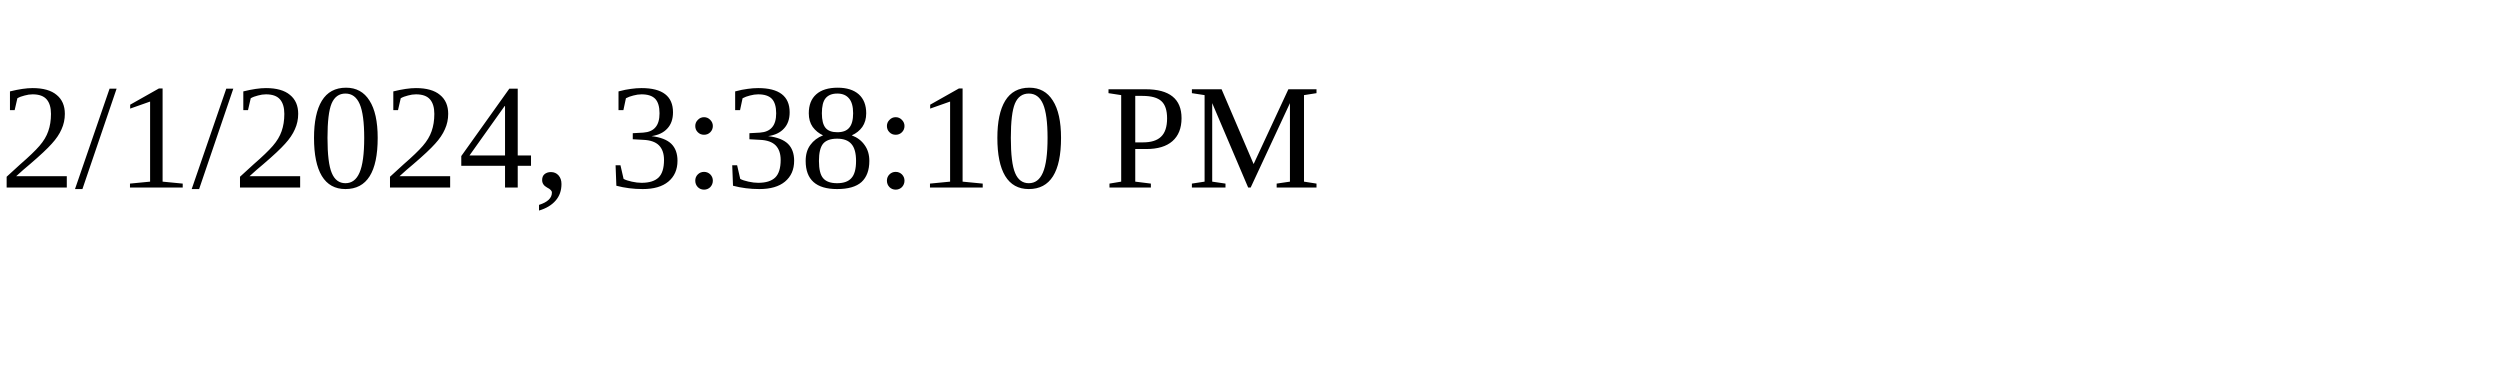
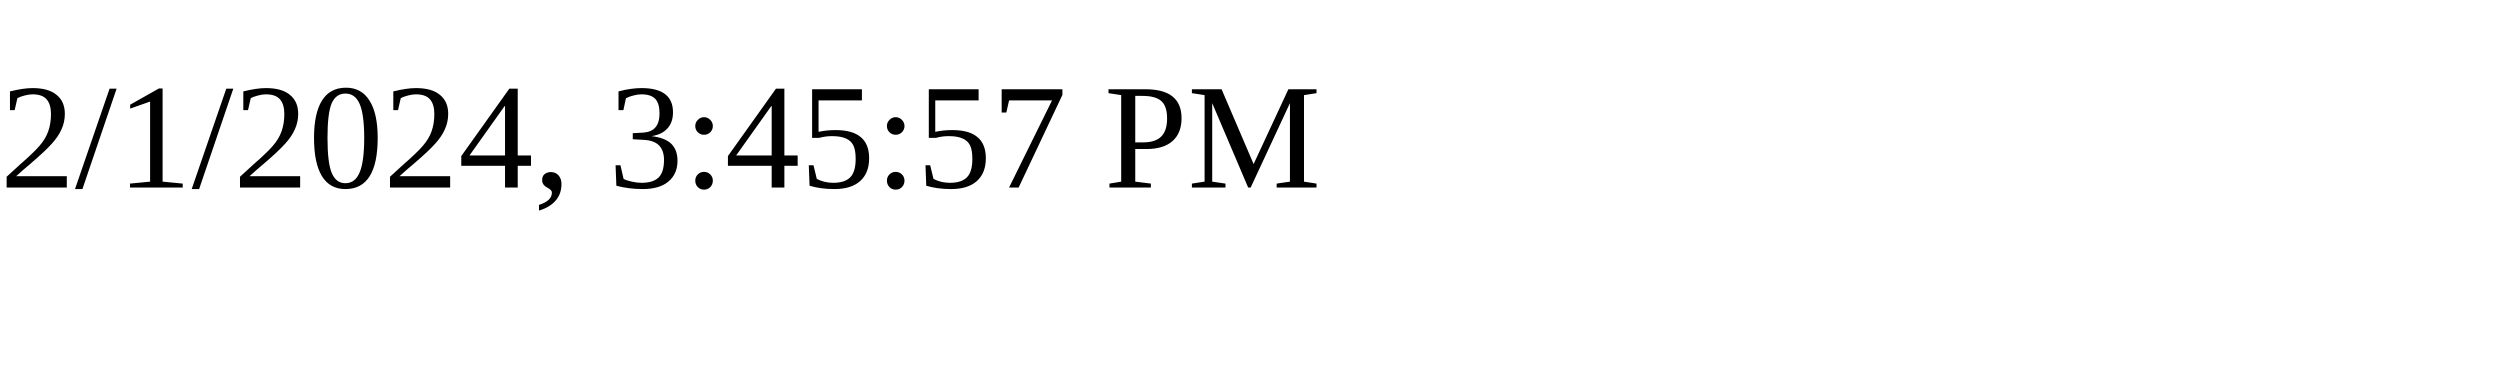
<svg xmlns="http://www.w3.org/2000/svg" height="30" width="200">
-   <text x="0" y="15">2/1/2024, 3:38:10 PM</text>
+   <text x="0" y="15">2/1/2024, 3:45:57 PM</text>
</svg>
